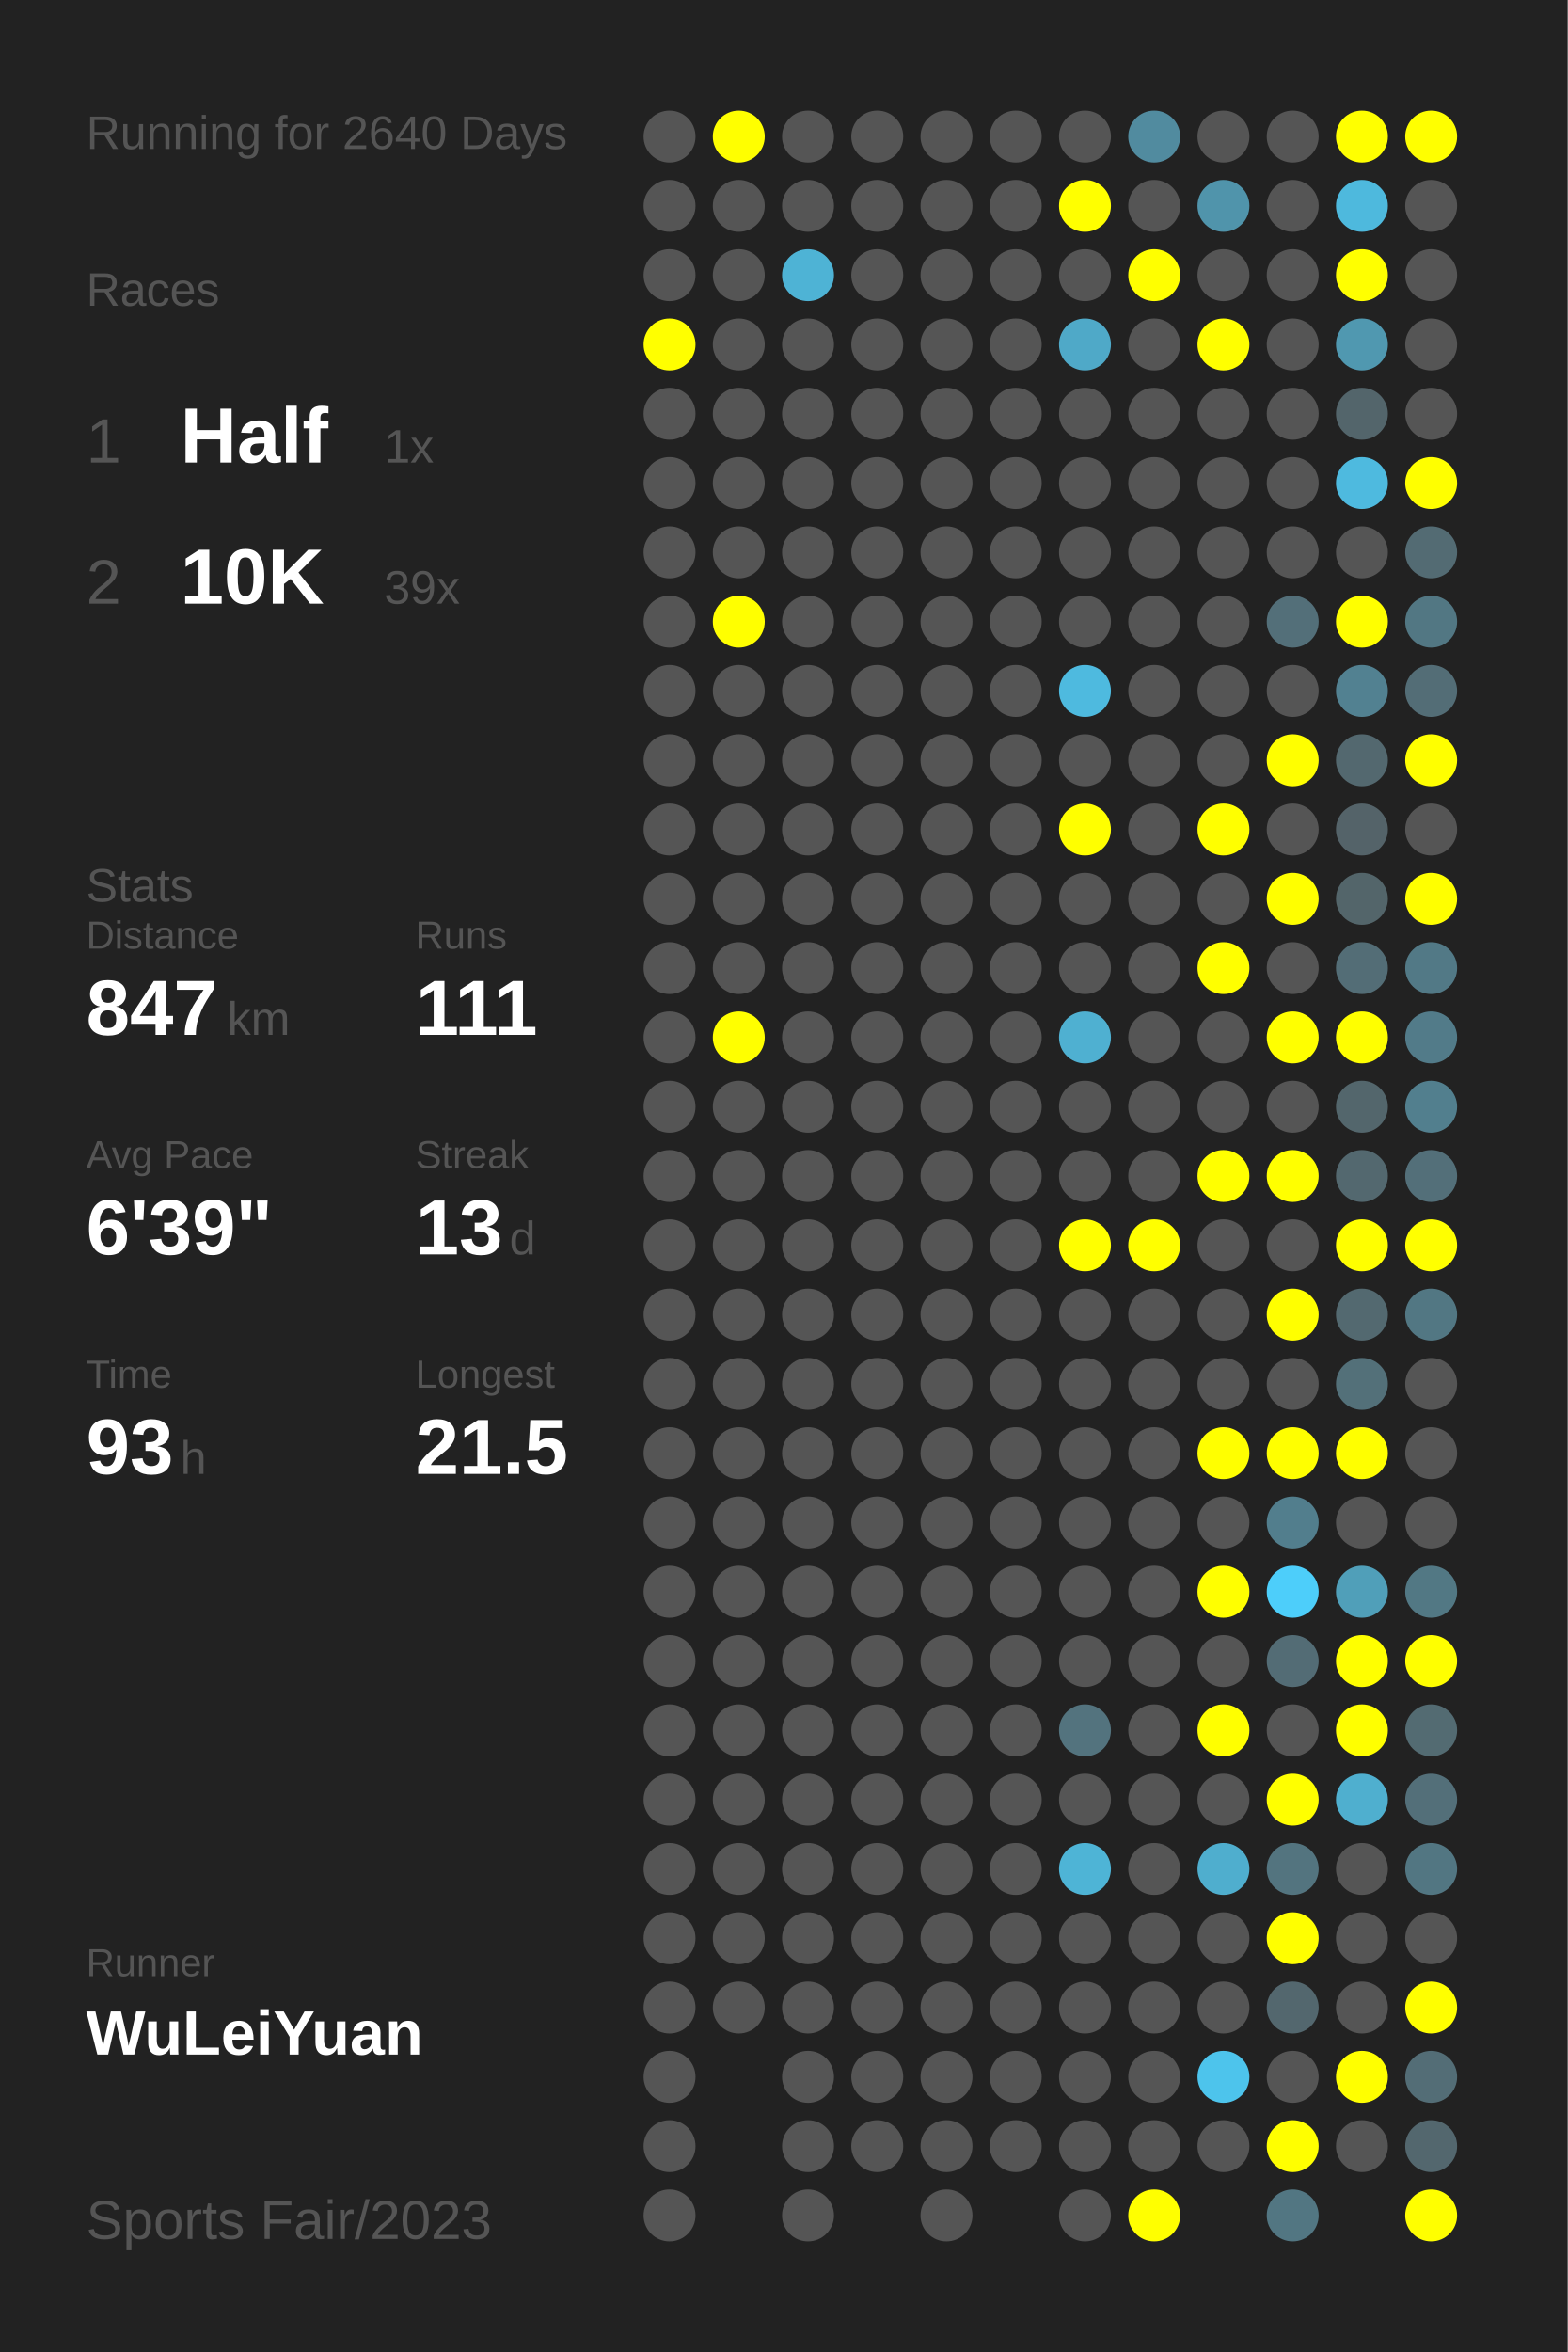
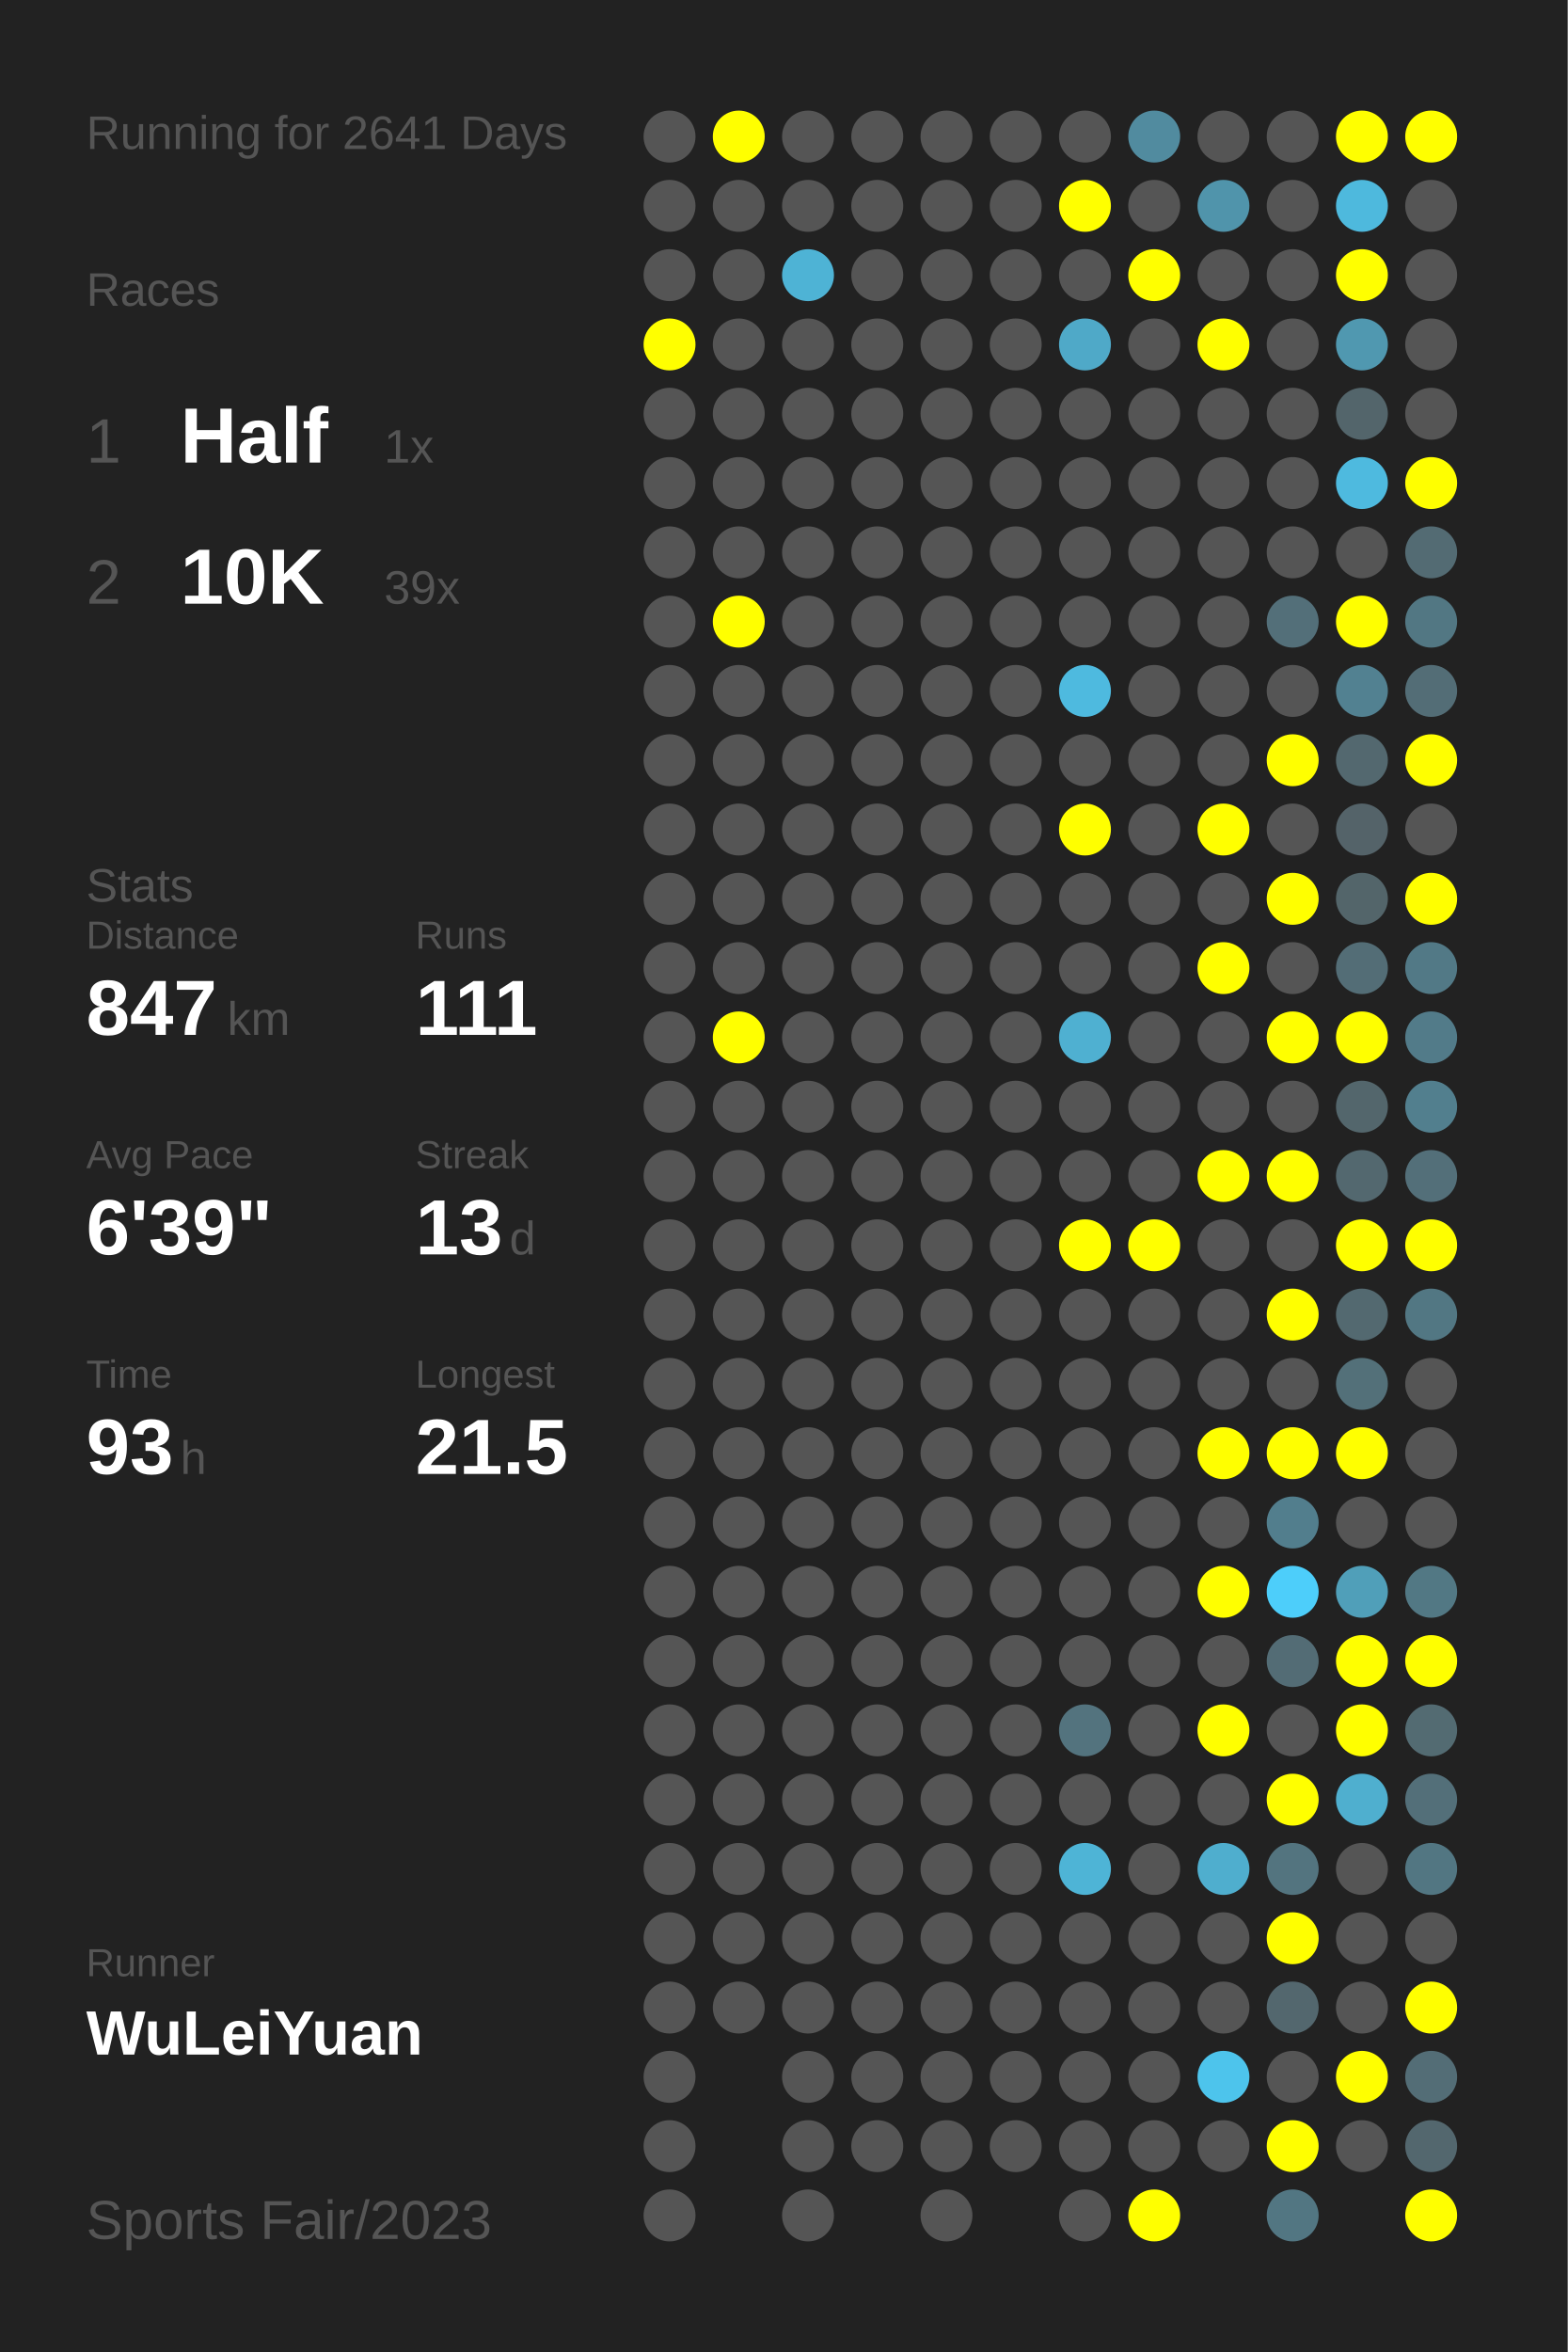
<svg xmlns="http://www.w3.org/2000/svg" baseProfile="full" height="300mm" version="1.1" viewBox="0,0,200,300" width="200mm">
  <defs />
  <rect fill="#222222" height="300" width="200" x="0" y="0" />
-   <text fill="#555555" style="font-size:6px; font-family:Arial;" x="11" y="19">Running for 2640 Days</text>
+   <text fill="#555555" style="font-size:6px; font-family:Arial;" x="11" y="19">Running for 2641 Days</text>
  <text fill="#555555" style="font-size:6px; font-family:Arial;" x="11" y="39">Races</text>
  <text fill="#555555" style="font-size:8px; font-family:Arial;" x="11" y="59">1</text>
  <text fill="#FFFFFF" style="font-size:10px; font-family:Arial; font-weight:bold;" x="23" y="59">Half</text>
  <text fill="#555555" style="font-size:6px; font-family:Arial;" x="49" y="59">1x</text>
  <text fill="#555555" style="font-size:8px; font-family:Arial;" x="11" y="77">2</text>
  <text fill="#FFFFFF" style="font-size:10px; font-family:Arial; font-weight:bold;" x="23" y="77">10K</text>
  <text fill="#555555" style="font-size:6px; font-family:Arial;" x="49" y="77">39x</text>
  <text fill="#555555" style="font-size:6px; font-family:Arial;" x="11" y="115">Stats</text>
  <text fill="#555555" style="font-size:5px; font-family:Arial;" x="11" y="121">Distance</text>
  <text fill="#FFFFFF" style="font-size:10px; font-family:Arial; font-weight:bold;" x="11" y="132">847</text>
  <text fill="#555555" style="font-size:6px; font-family:Arial;" x="29" y="132">km</text>
  <text fill="#555555" style="font-size:5px; font-family:Arial;" x="53" y="121">Runs</text>
  <text fill="#FFFFFF" style="font-size:10px; font-family:Arial; font-weight:bold;" x="53" y="132">111</text>
  <text fill="#555555" style="font-size:5px; font-family:Arial;" x="11" y="149">Avg Pace</text>
  <text fill="#FFFFFF" style="font-size:10px; font-family:Arial; font-weight:bold;" x="11" y="160">6'39"</text>
  <text fill="#555555" style="font-size:5px; font-family:Arial;" x="53" y="149">Streak</text>
  <text fill="#FFFFFF" style="font-size:10px; font-family:Arial; font-weight:bold;" x="53" y="160">13</text>
  <text fill="#555555" style="font-size:6px; font-family:Arial;" x="65" y="160">d</text>
  <text fill="#555555" style="font-size:5px; font-family:Arial;" x="11" y="177">Time</text>
  <text fill="#FFFFFF" style="font-size:10px; font-family:Arial; font-weight:bold;" x="11" y="188">93</text>
  <text fill="#555555" style="font-size:6px; font-family:Arial;" x="23" y="188">h</text>
  <text fill="#555555" style="font-size:5px; font-family:Arial;" x="53" y="177">Longest</text>
  <text fill="#FFFFFF" style="font-size:10px; font-family:Arial; font-weight:bold;" x="53" y="188">21.5</text>
  <text fill="#555555" style="font-size:5px; font-family:Arial;" x="11" y="252.065">Runner</text>
  <text fill="#FFFFFF" style="font-size:8px; font-family:Arial; font-weight:bold;" x="11" y="262.065">WuLeiYuan</text>
  <text fill="#555555" style="font-size:7px; font-family:Arial;" x="11" y="285.581">Sports Fair/2023</text>
  <circle cx="85.417" cy="17.419" fill="#555555" r="3.312" />
  <circle cx="85.417" cy="26.258" fill="#555555" r="3.312" />
  <circle cx="85.417" cy="35.097" fill="#555555" r="3.312" />
  <circle cx="85.417" cy="43.935" fill="#FFFF00" r="3.312" />
  <circle cx="85.417" cy="52.774" fill="#555555" r="3.312" />
  <circle cx="85.417" cy="61.613" fill="#555555" r="3.312" />
  <circle cx="85.417" cy="70.452" fill="#555555" r="3.312" />
  <circle cx="85.417" cy="79.29" fill="#555555" r="3.312" />
  <circle cx="85.417" cy="88.129" fill="#555555" r="3.312" />
  <circle cx="85.417" cy="96.968" fill="#555555" r="3.312" />
  <circle cx="85.417" cy="105.806" fill="#555555" r="3.312" />
  <circle cx="85.417" cy="114.645" fill="#555555" r="3.312" />
  <circle cx="85.417" cy="123.484" fill="#555555" r="3.312" />
  <circle cx="85.417" cy="132.323" fill="#555555" r="3.312" />
  <circle cx="85.417" cy="141.161" fill="#555555" r="3.312" />
  <circle cx="85.417" cy="150" fill="#555555" r="3.312" />
  <circle cx="85.417" cy="158.839" fill="#555555" r="3.312" />
  <circle cx="85.417" cy="167.677" fill="#555555" r="3.312" />
  <circle cx="85.417" cy="176.516" fill="#555555" r="3.312" />
  <circle cx="85.417" cy="185.355" fill="#555555" r="3.312" />
  <circle cx="85.417" cy="194.194" fill="#555555" r="3.312" />
  <circle cx="85.417" cy="203.032" fill="#555555" r="3.312" />
  <circle cx="85.417" cy="211.871" fill="#555555" r="3.312" />
  <circle cx="85.417" cy="220.71" fill="#555555" r="3.312" />
  <circle cx="85.417" cy="229.548" fill="#555555" r="3.312" />
  <circle cx="85.417" cy="238.387" fill="#555555" r="3.312" />
  <circle cx="85.417" cy="247.226" fill="#555555" r="3.312" />
  <circle cx="85.417" cy="256.065" fill="#555555" r="3.312" />
  <circle cx="85.417" cy="264.903" fill="#555555" r="3.312" />
  <circle cx="85.417" cy="273.742" fill="#555555" r="3.312" />
  <circle cx="85.417" cy="282.581" fill="#555555" r="3.312" />
  <circle cx="94.25" cy="17.419" fill="#FFFF00" r="3.312" />
  <circle cx="94.25" cy="26.258" fill="#555555" r="3.312" />
  <circle cx="94.25" cy="35.097" fill="#555555" r="3.312" />
  <circle cx="94.25" cy="43.935" fill="#555555" r="3.312" />
  <circle cx="94.25" cy="52.774" fill="#555555" r="3.312" />
  <circle cx="94.25" cy="61.613" fill="#555555" r="3.312" />
  <circle cx="94.25" cy="70.452" fill="#555555" r="3.312" />
  <circle cx="94.25" cy="79.29" fill="#FFFF00" r="3.312" />
  <circle cx="94.25" cy="88.129" fill="#555555" r="3.312" />
  <circle cx="94.25" cy="96.968" fill="#555555" r="3.312" />
  <circle cx="94.25" cy="105.806" fill="#555555" r="3.312" />
  <circle cx="94.25" cy="114.645" fill="#555555" r="3.312" />
  <circle cx="94.25" cy="123.484" fill="#555555" r="3.312" />
  <circle cx="94.25" cy="132.323" fill="#FFFF00" r="3.312" />
  <circle cx="94.25" cy="141.161" fill="#555555" r="3.312" />
  <circle cx="94.25" cy="150" fill="#555555" r="3.312" />
  <circle cx="94.25" cy="158.839" fill="#555555" r="3.312" />
  <circle cx="94.25" cy="167.677" fill="#555555" r="3.312" />
  <circle cx="94.25" cy="176.516" fill="#555555" r="3.312" />
  <circle cx="94.25" cy="185.355" fill="#555555" r="3.312" />
  <circle cx="94.25" cy="194.194" fill="#555555" r="3.312" />
  <circle cx="94.25" cy="203.032" fill="#555555" r="3.312" />
  <circle cx="94.25" cy="211.871" fill="#555555" r="3.312" />
  <circle cx="94.25" cy="220.71" fill="#555555" r="3.312" />
  <circle cx="94.25" cy="229.548" fill="#555555" r="3.312" />
  <circle cx="94.25" cy="238.387" fill="#555555" r="3.312" />
  <circle cx="94.25" cy="247.226" fill="#555555" r="3.312" />
  <circle cx="94.25" cy="256.065" fill="#555555" r="3.312" />
  <circle cx="103.083" cy="17.419" fill="#555555" r="3.312" />
  <circle cx="103.083" cy="26.258" fill="#555555" r="3.312" />
  <circle cx="103.083" cy="35.097" fill="#4eb3d5" r="3.312" />
  <circle cx="103.083" cy="43.935" fill="#555555" r="3.312" />
  <circle cx="103.083" cy="52.774" fill="#555555" r="3.312" />
  <circle cx="103.083" cy="61.613" fill="#555555" r="3.312" />
  <circle cx="103.083" cy="70.452" fill="#555555" r="3.312" />
  <circle cx="103.083" cy="79.29" fill="#555555" r="3.312" />
  <circle cx="103.083" cy="88.129" fill="#555555" r="3.312" />
  <circle cx="103.083" cy="96.968" fill="#555555" r="3.312" />
  <circle cx="103.083" cy="105.806" fill="#555555" r="3.312" />
  <circle cx="103.083" cy="114.645" fill="#555555" r="3.312" />
  <circle cx="103.083" cy="123.484" fill="#555555" r="3.312" />
  <circle cx="103.083" cy="132.323" fill="#555555" r="3.312" />
  <circle cx="103.083" cy="141.161" fill="#555555" r="3.312" />
  <circle cx="103.083" cy="150" fill="#555555" r="3.312" />
  <circle cx="103.083" cy="158.839" fill="#555555" r="3.312" />
  <circle cx="103.083" cy="167.677" fill="#555555" r="3.312" />
  <circle cx="103.083" cy="176.516" fill="#555555" r="3.312" />
  <circle cx="103.083" cy="185.355" fill="#555555" r="3.312" />
  <circle cx="103.083" cy="194.194" fill="#555555" r="3.312" />
  <circle cx="103.083" cy="203.032" fill="#555555" r="3.312" />
  <circle cx="103.083" cy="211.871" fill="#555555" r="3.312" />
  <circle cx="103.083" cy="220.71" fill="#555555" r="3.312" />
  <circle cx="103.083" cy="229.548" fill="#555555" r="3.312" />
  <circle cx="103.083" cy="238.387" fill="#555555" r="3.312" />
  <circle cx="103.083" cy="247.226" fill="#555555" r="3.312" />
  <circle cx="103.083" cy="256.065" fill="#555555" r="3.312" />
  <circle cx="103.083" cy="264.903" fill="#555555" r="3.312" />
  <circle cx="103.083" cy="273.742" fill="#555555" r="3.312" />
  <circle cx="103.083" cy="282.581" fill="#555555" r="3.312" />
  <circle cx="111.917" cy="17.419" fill="#555555" r="3.312" />
  <circle cx="111.917" cy="26.258" fill="#555555" r="3.312" />
  <circle cx="111.917" cy="35.097" fill="#555555" r="3.312" />
  <circle cx="111.917" cy="43.935" fill="#555555" r="3.312" />
  <circle cx="111.917" cy="52.774" fill="#555555" r="3.312" />
  <circle cx="111.917" cy="61.613" fill="#555555" r="3.312" />
  <circle cx="111.917" cy="70.452" fill="#555555" r="3.312" />
  <circle cx="111.917" cy="79.29" fill="#555555" r="3.312" />
  <circle cx="111.917" cy="88.129" fill="#555555" r="3.312" />
  <circle cx="111.917" cy="96.968" fill="#555555" r="3.312" />
  <circle cx="111.917" cy="105.806" fill="#555555" r="3.312" />
  <circle cx="111.917" cy="114.645" fill="#555555" r="3.312" />
  <circle cx="111.917" cy="123.484" fill="#555555" r="3.312" />
  <circle cx="111.917" cy="132.323" fill="#555555" r="3.312" />
  <circle cx="111.917" cy="141.161" fill="#555555" r="3.312" />
  <circle cx="111.917" cy="150" fill="#555555" r="3.312" />
  <circle cx="111.917" cy="158.839" fill="#555555" r="3.312" />
  <circle cx="111.917" cy="167.677" fill="#555555" r="3.312" />
  <circle cx="111.917" cy="176.516" fill="#555555" r="3.312" />
  <circle cx="111.917" cy="185.355" fill="#555555" r="3.312" />
  <circle cx="111.917" cy="194.194" fill="#555555" r="3.312" />
  <circle cx="111.917" cy="203.032" fill="#555555" r="3.312" />
  <circle cx="111.917" cy="211.871" fill="#555555" r="3.312" />
  <circle cx="111.917" cy="220.71" fill="#555555" r="3.312" />
  <circle cx="111.917" cy="229.548" fill="#555555" r="3.312" />
  <circle cx="111.917" cy="238.387" fill="#555555" r="3.312" />
  <circle cx="111.917" cy="247.226" fill="#555555" r="3.312" />
  <circle cx="111.917" cy="256.065" fill="#555555" r="3.312" />
  <circle cx="111.917" cy="264.903" fill="#555555" r="3.312" />
  <circle cx="111.917" cy="273.742" fill="#555555" r="3.312" />
  <circle cx="120.75" cy="17.419" fill="#555555" r="3.312" />
  <circle cx="120.75" cy="26.258" fill="#555555" r="3.312" />
  <circle cx="120.75" cy="35.097" fill="#555555" r="3.312" />
  <circle cx="120.75" cy="43.935" fill="#555555" r="3.312" />
  <circle cx="120.75" cy="52.774" fill="#555555" r="3.312" />
  <circle cx="120.75" cy="61.613" fill="#555555" r="3.312" />
  <circle cx="120.75" cy="70.452" fill="#555555" r="3.312" />
  <circle cx="120.75" cy="79.29" fill="#555555" r="3.312" />
  <circle cx="120.75" cy="88.129" fill="#555555" r="3.312" />
  <circle cx="120.75" cy="96.968" fill="#555555" r="3.312" />
  <circle cx="120.75" cy="105.806" fill="#555555" r="3.312" />
  <circle cx="120.75" cy="114.645" fill="#555555" r="3.312" />
  <circle cx="120.75" cy="123.484" fill="#555555" r="3.312" />
  <circle cx="120.75" cy="132.323" fill="#555555" r="3.312" />
  <circle cx="120.75" cy="141.161" fill="#555555" r="3.312" />
  <circle cx="120.75" cy="150" fill="#555555" r="3.312" />
  <circle cx="120.75" cy="158.839" fill="#555555" r="3.312" />
  <circle cx="120.75" cy="167.677" fill="#555555" r="3.312" />
  <circle cx="120.75" cy="176.516" fill="#555555" r="3.312" />
  <circle cx="120.75" cy="185.355" fill="#555555" r="3.312" />
  <circle cx="120.75" cy="194.194" fill="#555555" r="3.312" />
  <circle cx="120.75" cy="203.032" fill="#555555" r="3.312" />
  <circle cx="120.75" cy="211.871" fill="#555555" r="3.312" />
  <circle cx="120.75" cy="220.71" fill="#555555" r="3.312" />
  <circle cx="120.75" cy="229.548" fill="#555555" r="3.312" />
  <circle cx="120.75" cy="238.387" fill="#555555" r="3.312" />
  <circle cx="120.75" cy="247.226" fill="#555555" r="3.312" />
  <circle cx="120.75" cy="256.065" fill="#555555" r="3.312" />
  <circle cx="120.75" cy="264.903" fill="#555555" r="3.312" />
  <circle cx="120.75" cy="273.742" fill="#555555" r="3.312" />
  <circle cx="120.75" cy="282.581" fill="#555555" r="3.312" />
  <circle cx="129.583" cy="17.419" fill="#555555" r="3.312" />
  <circle cx="129.583" cy="26.258" fill="#555555" r="3.312" />
  <circle cx="129.583" cy="35.097" fill="#555555" r="3.312" />
  <circle cx="129.583" cy="43.935" fill="#555555" r="3.312" />
  <circle cx="129.583" cy="52.774" fill="#555555" r="3.312" />
  <circle cx="129.583" cy="61.613" fill="#555555" r="3.312" />
  <circle cx="129.583" cy="70.452" fill="#555555" r="3.312" />
  <circle cx="129.583" cy="79.29" fill="#555555" r="3.312" />
  <circle cx="129.583" cy="88.129" fill="#555555" r="3.312" />
  <circle cx="129.583" cy="96.968" fill="#555555" r="3.312" />
  <circle cx="129.583" cy="105.806" fill="#555555" r="3.312" />
  <circle cx="129.583" cy="114.645" fill="#555555" r="3.312" />
  <circle cx="129.583" cy="123.484" fill="#555555" r="3.312" />
  <circle cx="129.583" cy="132.323" fill="#555555" r="3.312" />
  <circle cx="129.583" cy="141.161" fill="#555555" r="3.312" />
  <circle cx="129.583" cy="150" fill="#555555" r="3.312" />
  <circle cx="129.583" cy="158.839" fill="#555555" r="3.312" />
  <circle cx="129.583" cy="167.677" fill="#555555" r="3.312" />
  <circle cx="129.583" cy="176.516" fill="#555555" r="3.312" />
  <circle cx="129.583" cy="185.355" fill="#555555" r="3.312" />
  <circle cx="129.583" cy="194.194" fill="#555555" r="3.312" />
  <circle cx="129.583" cy="203.032" fill="#555555" r="3.312" />
  <circle cx="129.583" cy="211.871" fill="#555555" r="3.312" />
  <circle cx="129.583" cy="220.71" fill="#555555" r="3.312" />
  <circle cx="129.583" cy="229.548" fill="#555555" r="3.312" />
  <circle cx="129.583" cy="238.387" fill="#555555" r="3.312" />
  <circle cx="129.583" cy="247.226" fill="#555555" r="3.312" />
  <circle cx="129.583" cy="256.065" fill="#555555" r="3.312" />
  <circle cx="129.583" cy="264.903" fill="#555555" r="3.312" />
  <circle cx="129.583" cy="273.742" fill="#555555" r="3.312" />
  <circle cx="138.417" cy="17.419" fill="#555555" r="3.312" />
  <circle cx="138.417" cy="26.258" fill="#FFFF00" r="3.312" />
  <circle cx="138.417" cy="35.097" fill="#555555" r="3.312" />
  <circle cx="138.417" cy="43.935" fill="#4fa9c8" r="3.312" />
  <circle cx="138.417" cy="52.774" fill="#555555" r="3.312" />
  <circle cx="138.417" cy="61.613" fill="#555555" r="3.312" />
  <circle cx="138.417" cy="70.452" fill="#555555" r="3.312" />
  <circle cx="138.417" cy="79.29" fill="#555555" r="3.312" />
  <circle cx="138.417" cy="88.129" fill="#4ebadf" r="3.312" />
  <circle cx="138.417" cy="96.968" fill="#555555" r="3.312" />
  <circle cx="138.417" cy="105.806" fill="#FFFF00" r="3.312" />
  <circle cx="138.417" cy="114.645" fill="#555555" r="3.312" />
  <circle cx="138.417" cy="123.484" fill="#555555" r="3.312" />
  <circle cx="138.417" cy="132.323" fill="#4fb0d1" r="3.312" />
  <circle cx="138.417" cy="141.161" fill="#555555" r="3.312" />
  <circle cx="138.417" cy="150" fill="#555555" r="3.312" />
  <circle cx="138.417" cy="158.839" fill="#FFFF00" r="3.312" />
  <circle cx="138.417" cy="167.677" fill="#555555" r="3.312" />
  <circle cx="138.417" cy="176.516" fill="#555555" r="3.312" />
  <circle cx="138.417" cy="185.355" fill="#555555" r="3.312" />
  <circle cx="138.417" cy="194.194" fill="#555555" r="3.312" />
  <circle cx="138.417" cy="203.032" fill="#555555" r="3.312" />
  <circle cx="138.417" cy="211.871" fill="#555555" r="3.312" />
  <circle cx="138.417" cy="220.71" fill="#53737e" r="3.312" />
  <circle cx="138.417" cy="229.548" fill="#555555" r="3.312" />
  <circle cx="138.417" cy="238.387" fill="#4eb4d6" r="3.312" />
  <circle cx="138.417" cy="247.226" fill="#555555" r="3.312" />
  <circle cx="138.417" cy="256.065" fill="#555555" r="3.312" />
  <circle cx="138.417" cy="264.903" fill="#555555" r="3.312" />
  <circle cx="138.417" cy="273.742" fill="#555555" r="3.312" />
  <circle cx="138.417" cy="282.581" fill="#555555" r="3.312" />
  <circle cx="147.25" cy="17.419" fill="#518b9f" r="3.312" />
  <circle cx="147.25" cy="26.258" fill="#555555" r="3.312" />
  <circle cx="147.25" cy="35.097" fill="#FFFF00" r="3.312" />
  <circle cx="147.25" cy="43.935" fill="#555555" r="3.312" />
  <circle cx="147.25" cy="52.774" fill="#555555" r="3.312" />
  <circle cx="147.25" cy="61.613" fill="#555555" r="3.312" />
  <circle cx="147.25" cy="70.452" fill="#555555" r="3.312" />
  <circle cx="147.25" cy="79.29" fill="#555555" r="3.312" />
  <circle cx="147.25" cy="88.129" fill="#555555" r="3.312" />
  <circle cx="147.25" cy="96.968" fill="#555555" r="3.312" />
  <circle cx="147.25" cy="105.806" fill="#555555" r="3.312" />
  <circle cx="147.25" cy="114.645" fill="#555555" r="3.312" />
  <circle cx="147.25" cy="123.484" fill="#555555" r="3.312" />
  <circle cx="147.25" cy="132.323" fill="#555555" r="3.312" />
  <circle cx="147.25" cy="141.161" fill="#555555" r="3.312" />
  <circle cx="147.25" cy="150" fill="#555555" r="3.312" />
  <circle cx="147.25" cy="158.839" fill="#FFFF00" r="3.312" />
  <circle cx="147.25" cy="167.677" fill="#555555" r="3.312" />
  <circle cx="147.25" cy="176.516" fill="#555555" r="3.312" />
  <circle cx="147.25" cy="185.355" fill="#555555" r="3.312" />
  <circle cx="147.25" cy="194.194" fill="#555555" r="3.312" />
  <circle cx="147.25" cy="203.032" fill="#555555" r="3.312" />
  <circle cx="147.25" cy="211.871" fill="#555555" r="3.312" />
  <circle cx="147.25" cy="220.71" fill="#555555" r="3.312" />
  <circle cx="147.25" cy="229.548" fill="#555555" r="3.312" />
  <circle cx="147.25" cy="238.387" fill="#555555" r="3.312" />
  <circle cx="147.25" cy="247.226" fill="#555555" r="3.312" />
  <circle cx="147.25" cy="256.065" fill="#555555" r="3.312" />
  <circle cx="147.25" cy="264.903" fill="#555555" r="3.312" />
  <circle cx="147.25" cy="273.742" fill="#555555" r="3.312" />
  <circle cx="147.25" cy="282.581" fill="#FFFF00" r="3.312" />
  <circle cx="156.083" cy="17.419" fill="#555555" r="3.312" />
  <circle cx="156.083" cy="26.258" fill="#5094ab" r="3.312" />
  <circle cx="156.083" cy="35.097" fill="#555555" r="3.312" />
  <circle cx="156.083" cy="43.935" fill="#FFFF00" r="3.312" />
  <circle cx="156.083" cy="52.774" fill="#555555" r="3.312" />
  <circle cx="156.083" cy="61.613" fill="#555555" r="3.312" />
  <circle cx="156.083" cy="70.452" fill="#555555" r="3.312" />
  <circle cx="156.083" cy="79.29" fill="#555555" r="3.312" />
  <circle cx="156.083" cy="88.129" fill="#555555" r="3.312" />
  <circle cx="156.083" cy="96.968" fill="#555555" r="3.312" />
  <circle cx="156.083" cy="105.806" fill="#FFFF00" r="3.312" />
  <circle cx="156.083" cy="114.645" fill="#555555" r="3.312" />
  <circle cx="156.083" cy="123.484" fill="#FFFF00" r="3.312" />
  <circle cx="156.083" cy="132.323" fill="#555555" r="3.312" />
  <circle cx="156.083" cy="141.161" fill="#555555" r="3.312" />
  <circle cx="156.083" cy="150" fill="#FFFF00" r="3.312" />
  <circle cx="156.083" cy="158.839" fill="#555555" r="3.312" />
  <circle cx="156.083" cy="167.677" fill="#555555" r="3.312" />
  <circle cx="156.083" cy="176.516" fill="#555555" r="3.312" />
  <circle cx="156.083" cy="185.355" fill="#FFFF00" r="3.312" />
  <circle cx="156.083" cy="194.194" fill="#555555" r="3.312" />
  <circle cx="156.083" cy="203.032" fill="#FFFF00" r="3.312" />
  <circle cx="156.083" cy="211.871" fill="#555555" r="3.312" />
  <circle cx="156.083" cy="220.71" fill="#FFFF00" r="3.312" />
  <circle cx="156.083" cy="229.548" fill="#555555" r="3.312" />
  <circle cx="156.083" cy="238.387" fill="#4faece" r="3.312" />
  <circle cx="156.083" cy="247.226" fill="#555555" r="3.312" />
  <circle cx="156.083" cy="256.065" fill="#555555" r="3.312" />
  <circle cx="156.083" cy="264.903" fill="#4dc4ec" r="3.312" />
  <circle cx="156.083" cy="273.742" fill="#555555" r="3.312" />
  <circle cx="164.917" cy="17.419" fill="#555555" r="3.312" />
  <circle cx="164.917" cy="26.258" fill="#555555" r="3.312" />
  <circle cx="164.917" cy="35.097" fill="#555555" r="3.312" />
  <circle cx="164.917" cy="43.935" fill="#555555" r="3.312" />
  <circle cx="164.917" cy="52.774" fill="#555555" r="3.312" />
  <circle cx="164.917" cy="61.613" fill="#555555" r="3.312" />
  <circle cx="164.917" cy="70.452" fill="#555555" r="3.312" />
  <circle cx="164.917" cy="79.29" fill="#536f79" r="3.312" />
  <circle cx="164.917" cy="88.129" fill="#555555" r="3.312" />
  <circle cx="164.917" cy="96.968" fill="#FFFF00" r="3.312" />
  <circle cx="164.917" cy="105.806" fill="#555555" r="3.312" />
  <circle cx="164.917" cy="114.645" fill="#FFFF00" r="3.312" />
  <circle cx="164.917" cy="123.484" fill="#555555" r="3.312" />
  <circle cx="164.917" cy="132.323" fill="#FFFF00" r="3.312" />
  <circle cx="164.917" cy="141.161" fill="#555555" r="3.312" />
  <circle cx="164.917" cy="150" fill="#FFFF00" r="3.312" />
  <circle cx="164.917" cy="158.839" fill="#555555" r="3.312" />
  <circle cx="164.917" cy="167.677" fill="#FFFF00" r="3.312" />
  <circle cx="164.917" cy="176.516" fill="#555555" r="3.312" />
  <circle cx="164.917" cy="185.355" fill="#FFFF00" r="3.312" />
  <circle cx="164.917" cy="194.194" fill="#527e8d" r="3.312" />
  <circle cx="164.917" cy="203.032" fill="#4dcefa" r="3.312" />
  <circle cx="164.917" cy="211.871" fill="#536c75" r="3.312" />
  <circle cx="164.917" cy="220.71" fill="#555555" r="3.312" />
  <circle cx="164.917" cy="229.548" fill="#FFFF00" r="3.312" />
  <circle cx="164.917" cy="238.387" fill="#53747f" r="3.312" />
  <circle cx="164.917" cy="247.226" fill="#FFFF00" r="3.312" />
  <circle cx="164.917" cy="256.065" fill="#53676e" r="3.312" />
  <circle cx="164.917" cy="264.903" fill="#555555" r="3.312" />
  <circle cx="164.917" cy="273.742" fill="#FFFF00" r="3.312" />
  <circle cx="164.917" cy="282.581" fill="#527682" r="3.312" />
  <circle cx="173.75" cy="17.419" fill="#FFFF00" r="3.312" />
  <circle cx="173.75" cy="26.258" fill="#4eb9dd" r="3.312" />
  <circle cx="173.75" cy="35.097" fill="#FFFF00" r="3.312" />
  <circle cx="173.75" cy="43.935" fill="#5098b0" r="3.312" />
  <circle cx="173.75" cy="52.774" fill="#53656b" r="3.312" />
  <circle cx="173.75" cy="61.613" fill="#4ebadf" r="3.312" />
  <circle cx="173.75" cy="70.452" fill="#555555" r="3.312" />
  <circle cx="173.75" cy="79.29" fill="#FFFF00" r="3.312" />
  <circle cx="173.75" cy="88.129" fill="#528191" r="3.312" />
  <circle cx="173.75" cy="96.968" fill="#53686f" r="3.312" />
  <circle cx="173.75" cy="105.806" fill="#546369" r="3.312" />
  <circle cx="173.75" cy="114.645" fill="#53656a" r="3.312" />
  <circle cx="173.75" cy="123.484" fill="#536d76" r="3.312" />
  <circle cx="173.75" cy="132.323" fill="#FFFF00" r="3.312" />
  <circle cx="173.75" cy="141.161" fill="#53666c" r="3.312" />
  <circle cx="173.75" cy="150" fill="#53686f" r="3.312" />
  <circle cx="173.75" cy="158.839" fill="#FFFF00" r="3.312" />
  <circle cx="173.75" cy="167.677" fill="#536970" r="3.312" />
  <circle cx="173.75" cy="176.516" fill="#537079" r="3.312" />
  <circle cx="173.75" cy="185.355" fill="#FFFF00" r="3.312" />
  <circle cx="173.75" cy="194.194" fill="#555555" r="3.312" />
  <circle cx="173.75" cy="203.032" fill="#509fb9" r="3.312" />
  <circle cx="173.75" cy="211.871" fill="#FFFF00" r="3.312" />
  <circle cx="173.75" cy="220.71" fill="#FFFF00" r="3.312" />
  <circle cx="173.75" cy="229.548" fill="#4fafcf" r="3.312" />
  <circle cx="173.75" cy="238.387" fill="#555555" r="3.312" />
  <circle cx="173.75" cy="247.226" fill="#555555" r="3.312" />
  <circle cx="173.75" cy="256.065" fill="#555555" r="3.312" />
  <circle cx="173.75" cy="264.903" fill="#FFFF00" r="3.312" />
  <circle cx="173.75" cy="273.742" fill="#555555" r="3.312" />
  <circle cx="182.583" cy="17.419" fill="#FFFF00" r="3.312" />
  <circle cx="182.583" cy="26.258" fill="#555555" r="3.312" />
  <circle cx="182.583" cy="35.097" fill="#555555" r="3.312" />
  <circle cx="182.583" cy="43.935" fill="#555555" r="3.312" />
  <circle cx="182.583" cy="52.774" fill="#555555" r="3.312" />
  <circle cx="182.583" cy="61.613" fill="#FFFF00" r="3.312" />
  <circle cx="182.583" cy="70.452" fill="#536b73" r="3.312" />
  <circle cx="182.583" cy="79.29" fill="#527783" r="3.312" />
  <circle cx="182.583" cy="88.129" fill="#536d76" r="3.312" />
  <circle cx="182.583" cy="96.968" fill="#FFFF00" r="3.312" />
  <circle cx="182.583" cy="105.806" fill="#555555" r="3.312" />
  <circle cx="182.583" cy="114.645" fill="#FFFF00" r="3.312" />
  <circle cx="182.583" cy="123.484" fill="#527986" r="3.312" />
  <circle cx="182.583" cy="132.323" fill="#527b89" r="3.312" />
  <circle cx="182.583" cy="141.161" fill="#527f8e" r="3.312" />
  <circle cx="182.583" cy="150" fill="#536f79" r="3.312" />
  <circle cx="182.583" cy="158.839" fill="#FFFF00" r="3.312" />
  <circle cx="182.583" cy="167.677" fill="#527783" r="3.312" />
  <circle cx="182.583" cy="176.516" fill="#555555" r="3.312" />
  <circle cx="182.583" cy="185.355" fill="#555555" r="3.312" />
  <circle cx="182.583" cy="194.194" fill="#555555" r="3.312" />
  <circle cx="182.583" cy="203.032" fill="#527884" r="3.312" />
  <circle cx="182.583" cy="211.871" fill="#FFFF00" r="3.312" />
  <circle cx="182.583" cy="220.71" fill="#536b72" r="3.312" />
  <circle cx="182.583" cy="229.548" fill="#536f79" r="3.312" />
  <circle cx="182.583" cy="238.387" fill="#527682" r="3.312" />
  <circle cx="182.583" cy="247.226" fill="#555555" r="3.312" />
  <circle cx="182.583" cy="256.065" fill="#FFFF00" r="3.312" />
  <circle cx="182.583" cy="264.903" fill="#536d76" r="3.312" />
  <circle cx="182.583" cy="273.742" fill="#53676e" r="3.312" />
  <circle cx="182.583" cy="282.581" fill="#FFFF00" r="3.312" />
</svg>
